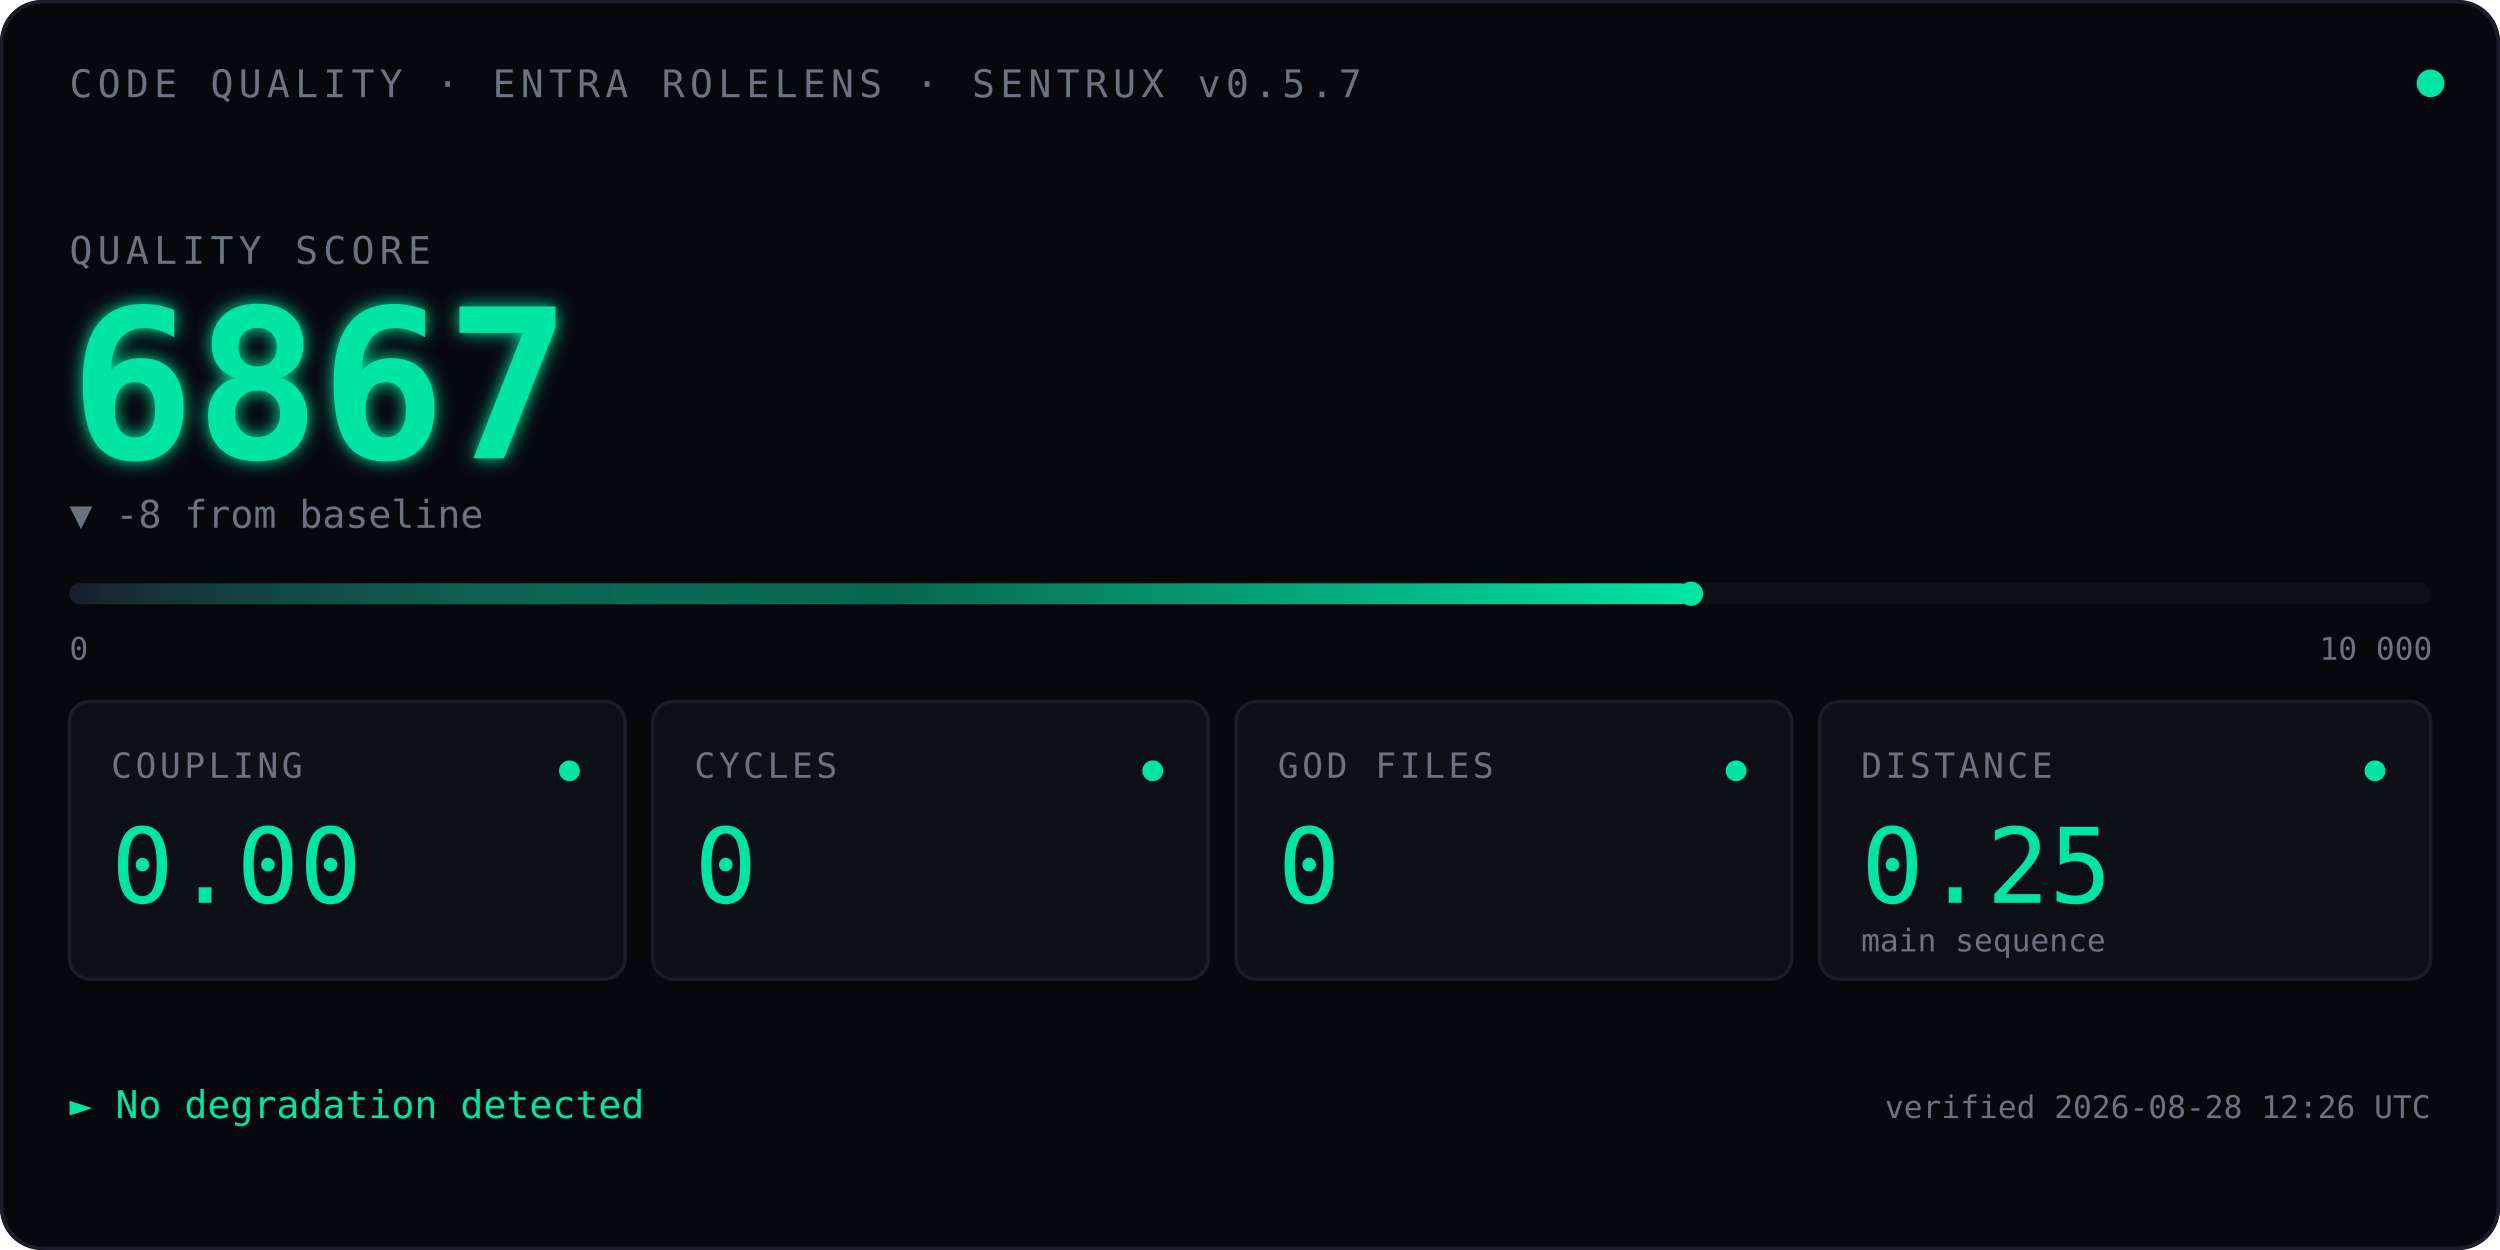
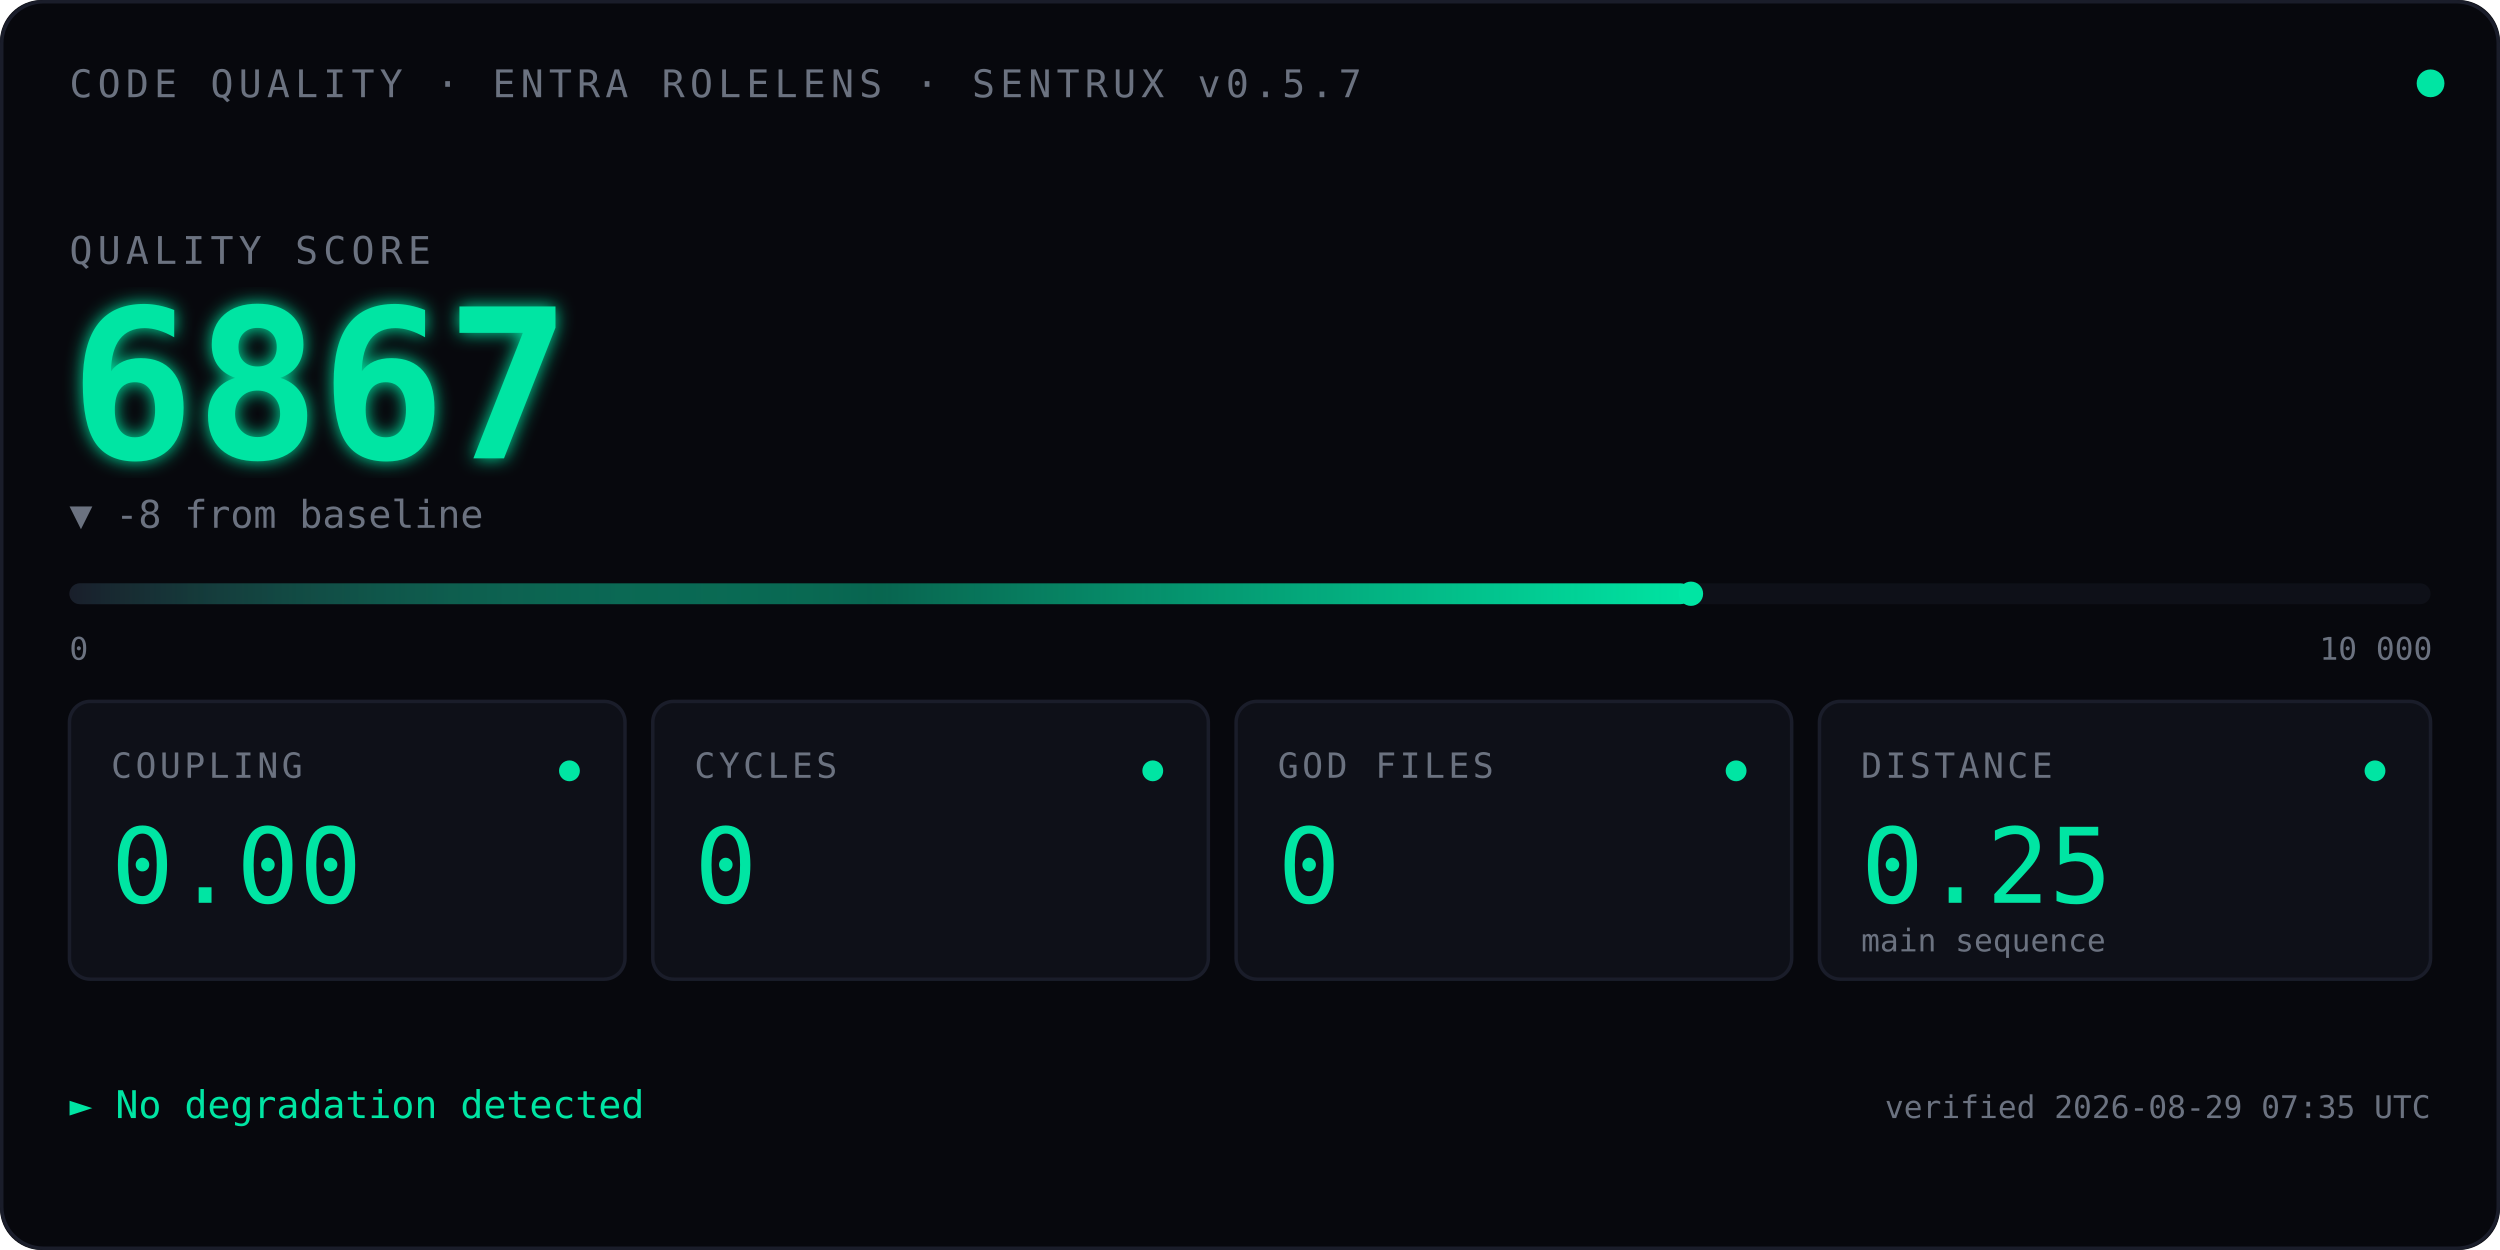
<svg xmlns="http://www.w3.org/2000/svg" viewBox="0 0 720 360" font-family="ui-monospace, 'SF Mono', Menlo, Consolas, monospace">
  <defs>
    <linearGradient id="qbar" x1="0" x2="1" y1="0" y2="0">
      <stop offset="0" stop-color="#1A1D2A" />
      <stop offset="0.5" stop-color="#00E5A3" stop-opacity="0.4" />
      <stop offset="1" stop-color="#00E5A3" />
    </linearGradient>
    <filter id="glow">
      <feGaussianBlur stdDeviation="2.5" result="blur" />
      <feMerge>
        <feMergeNode in="blur" />
        <feMergeNode in="SourceGraphic" />
      </feMerge>
    </filter>
    <linearGradient id="kitt-beam" x1="0" x2="1" y1="0" y2="0">
      <stop offset="0%" stop-color="#00E5A3" stop-opacity="0" />
      <stop offset="25%" stop-color="#00E5A3" stop-opacity="0.55" />
      <stop offset="50%" stop-color="#ffffff" stop-opacity="1" />
      <stop offset="75%" stop-color="#00E5A3" stop-opacity="0.55" />
      <stop offset="100%" stop-color="#00E5A3" stop-opacity="0" />
    </linearGradient>
    <clipPath id="bar-clip">
      <rect x="20" y="164" width="680" height="14" />
    </clipPath>
  </defs>
  <rect width="720" height="360" fill="#07080D" rx="12" />
  <rect x="0.5" y="0.5" width="719" height="359" fill="none" stroke="#1A1D2A" stroke-width="1" rx="12" />
  <text x="20" y="28" font-size="11" fill="#6B7280" letter-spacing="1.5">CODE QUALITY · ENTRA ROLELENS · SENTRUX v0.5.7</text>
  <circle cx="700" cy="24" r="4" fill="#00E5A3">
    <animate attributeName="opacity" values="1;0.35;1" dur="2.4s" repeatCount="indefinite" />
  </circle>
  <text x="20" y="76" font-size="11" fill="#6B7280" letter-spacing="1.5">QUALITY SCORE</text>
  <text x="20" y="132" font-size="60" font-weight="600" fill="#00E5A3" filter="url(#glow)">
    6867
    <animate attributeName="opacity" values="0;1" dur="0.7s" fill="freeze" />
  </text>
  <text x="20" y="152" font-size="11" fill="#6B7280">▼ -8 from baseline</text>
  <rect x="20" y="168" width="680" height="6" fill="#0E1018" rx="3" />
  <rect x="20" y="168" width="467.0" height="6" fill="url(#qbar)" rx="3" />
  <rect x="-60" y="164" width="80" height="14" fill="url(#kitt-beam)" clip-path="url(#bar-clip)">
    <animate attributeName="x" values="-60;700;-60" dur="2.4s" repeatCount="indefinite" calcMode="linear" />
  </rect>
  <circle cx="487.0" cy="171" r="3.5" fill="#00E5A3" />
  <text x="20" y="190" font-size="9" fill="#6B7280">0</text>
  <text x="668" y="190" font-size="9" fill="#6B7280">10 000</text>
  <g transform="translate(20,202)">
    <rect width="160" height="80" fill="#0E1018" stroke="#1A1D2A" rx="6" />
    <text x="12" y="22" font-size="10" fill="#6B7280" letter-spacing="1">COUPLING</text>
    <text x="12" y="58" font-size="30" fill="#00E5A3" font-weight="500">0.00</text>
    <circle cx="144" cy="20" r="3" fill="#00E5A3" />
  </g>
  <g transform="translate(188,202)">
    <rect width="160" height="80" fill="#0E1018" stroke="#1A1D2A" rx="6" />
    <text x="12" y="22" font-size="10" fill="#6B7280" letter-spacing="1">CYCLES</text>
    <text x="12" y="58" font-size="30" fill="#00E5A3" font-weight="500">0</text>
    <circle cx="144" cy="20" r="3" fill="#00E5A3" />
  </g>
  <g transform="translate(356,202)">
    <rect width="160" height="80" fill="#0E1018" stroke="#1A1D2A" rx="6" />
    <text x="12" y="22" font-size="10" fill="#6B7280" letter-spacing="1">GOD FILES</text>
    <text x="12" y="58" font-size="30" fill="#00E5A3" font-weight="500">0</text>
    <circle cx="144" cy="20" r="3" fill="#00E5A3" />
  </g>
  <g transform="translate(524,202)">
    <rect width="176" height="80" fill="#0E1018" stroke="#1A1D2A" rx="6" />
    <text x="12" y="22" font-size="10" fill="#6B7280" letter-spacing="1">DISTANCE</text>
    <text x="12" y="58" font-size="30" fill="#00E5A3" font-weight="500">0.25</text>
    <text x="12" y="72" font-size="9" fill="#6B7280">main sequence</text>
    <circle cx="160" cy="20" r="3" fill="#00E5A3" />
  </g>
  <text x="20" y="322" font-size="11" fill="#00E5A3">► No degradation detected</text>
-   <text x="700" y="322" font-size="9" fill="#6B7280" text-anchor="end">verified 2026-08-28 12:26 UTC</text>
+   <text x="700" y="322" font-size="9" fill="#6B7280" text-anchor="end">verified 2026-08-29 07:35 UTC</text>
</svg>
